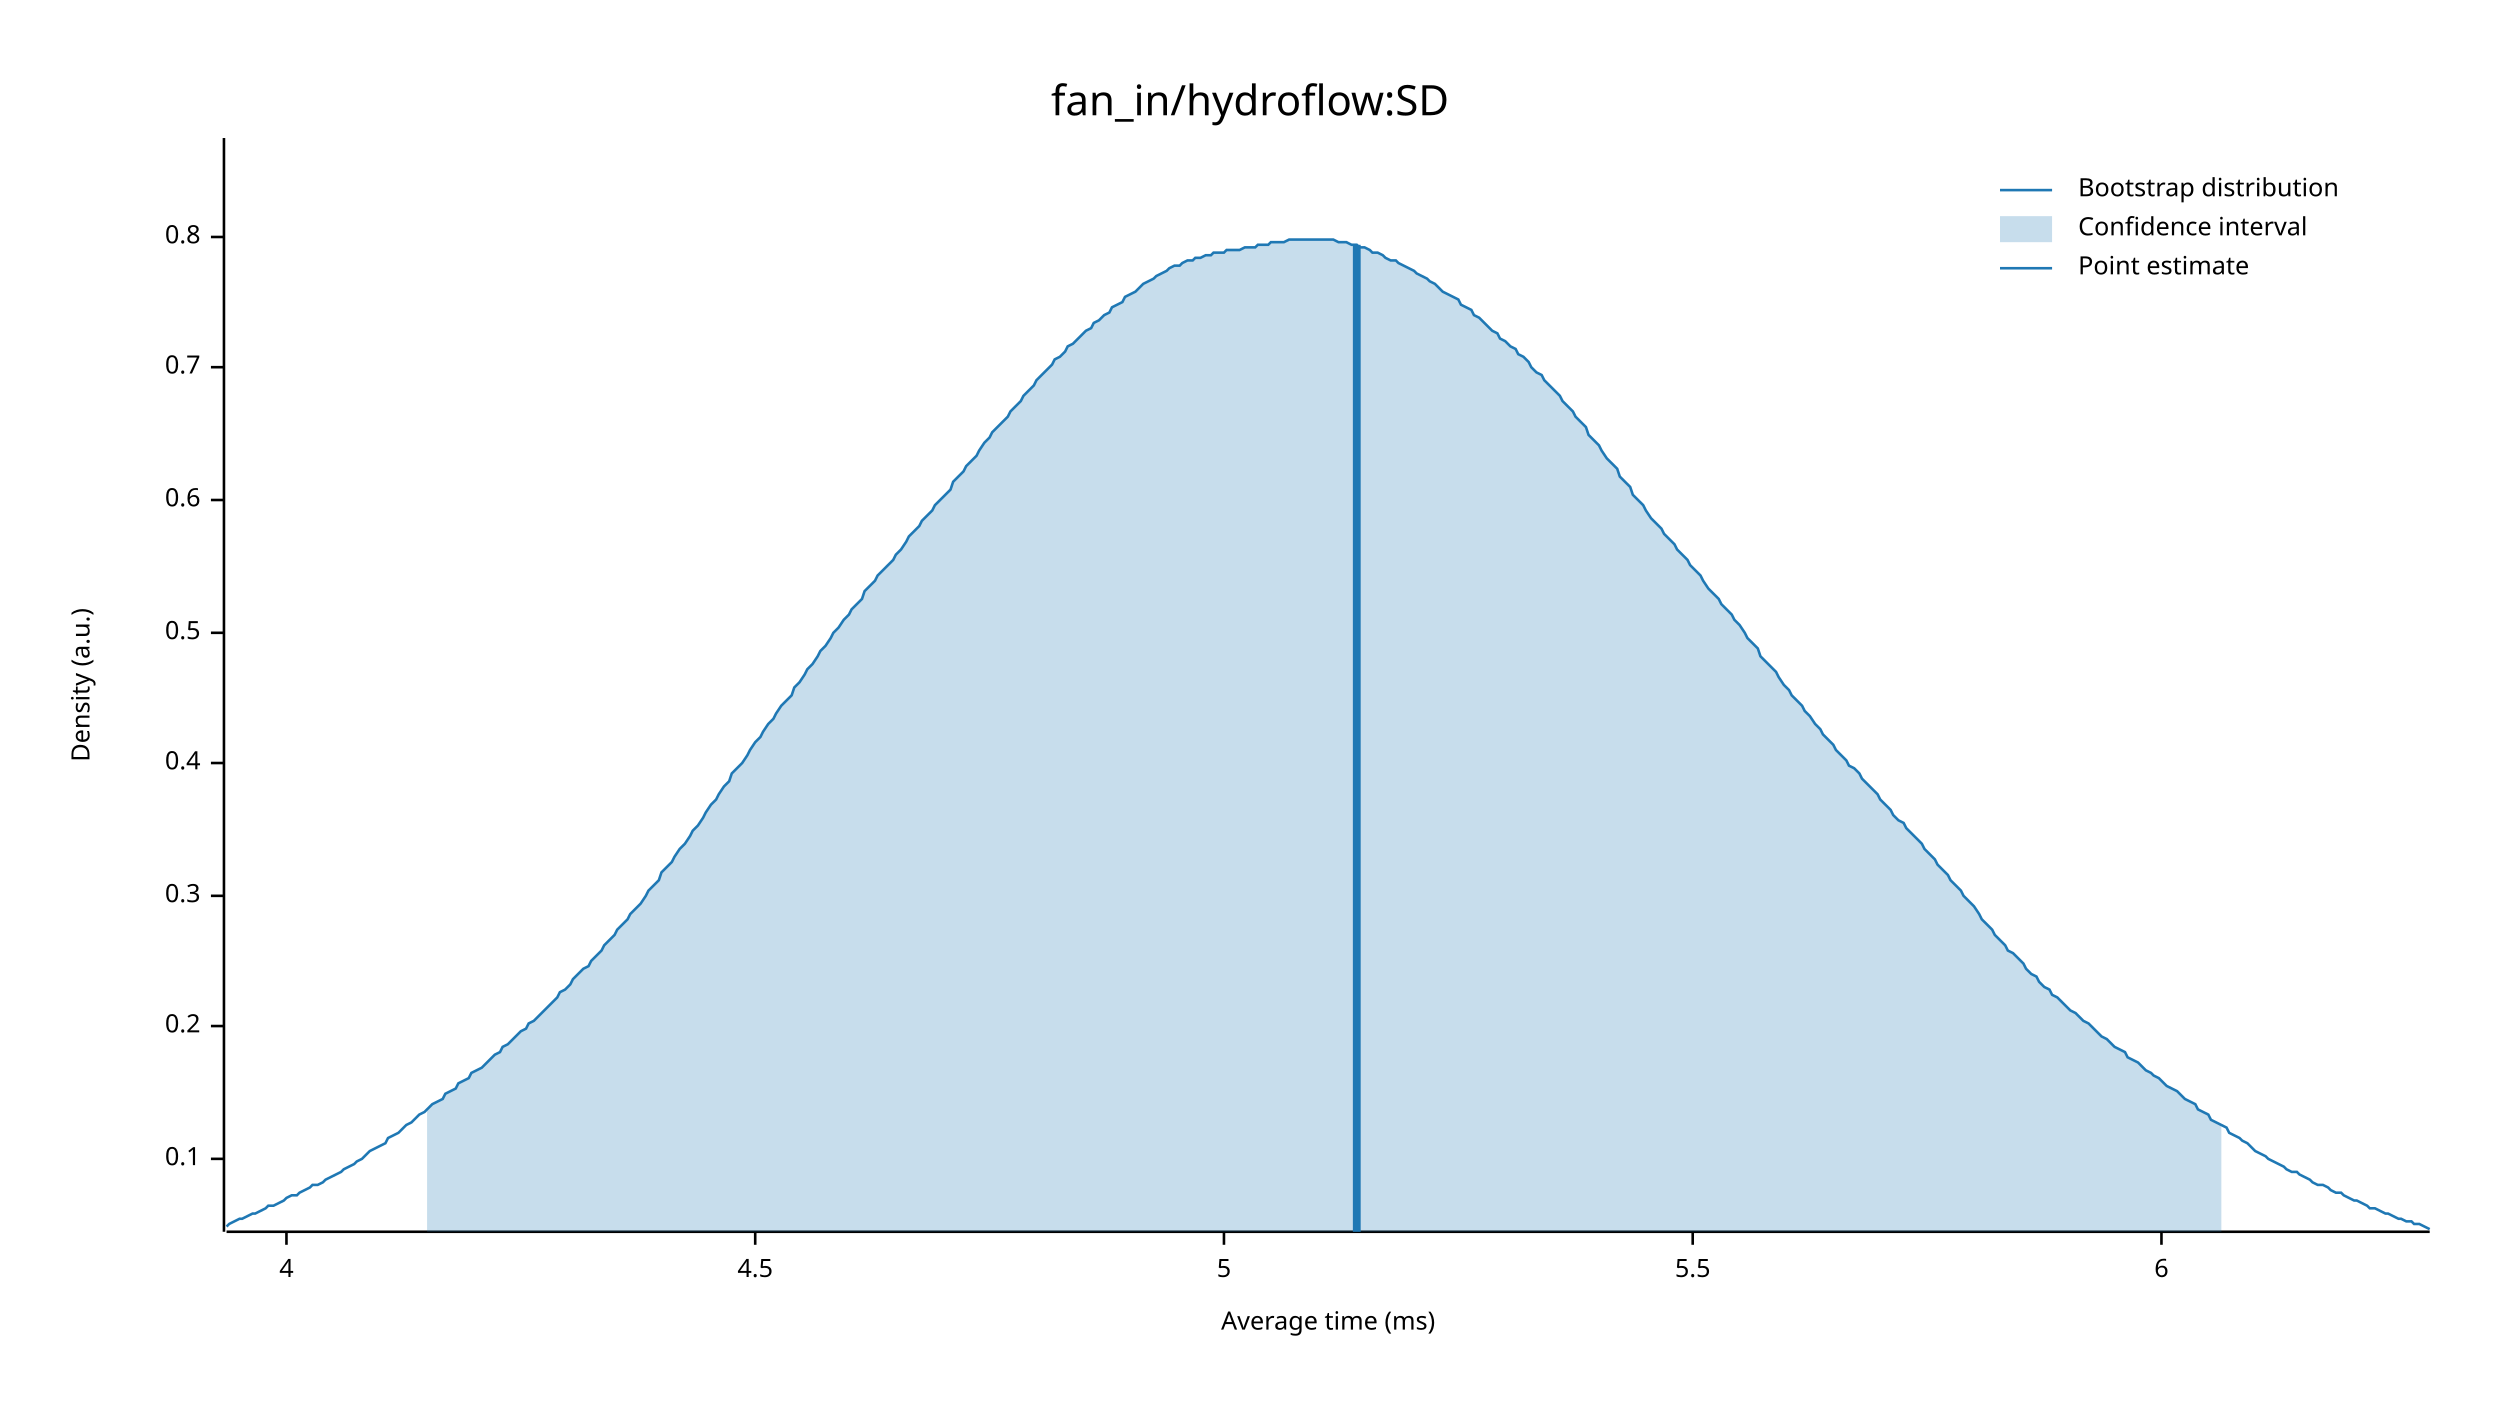
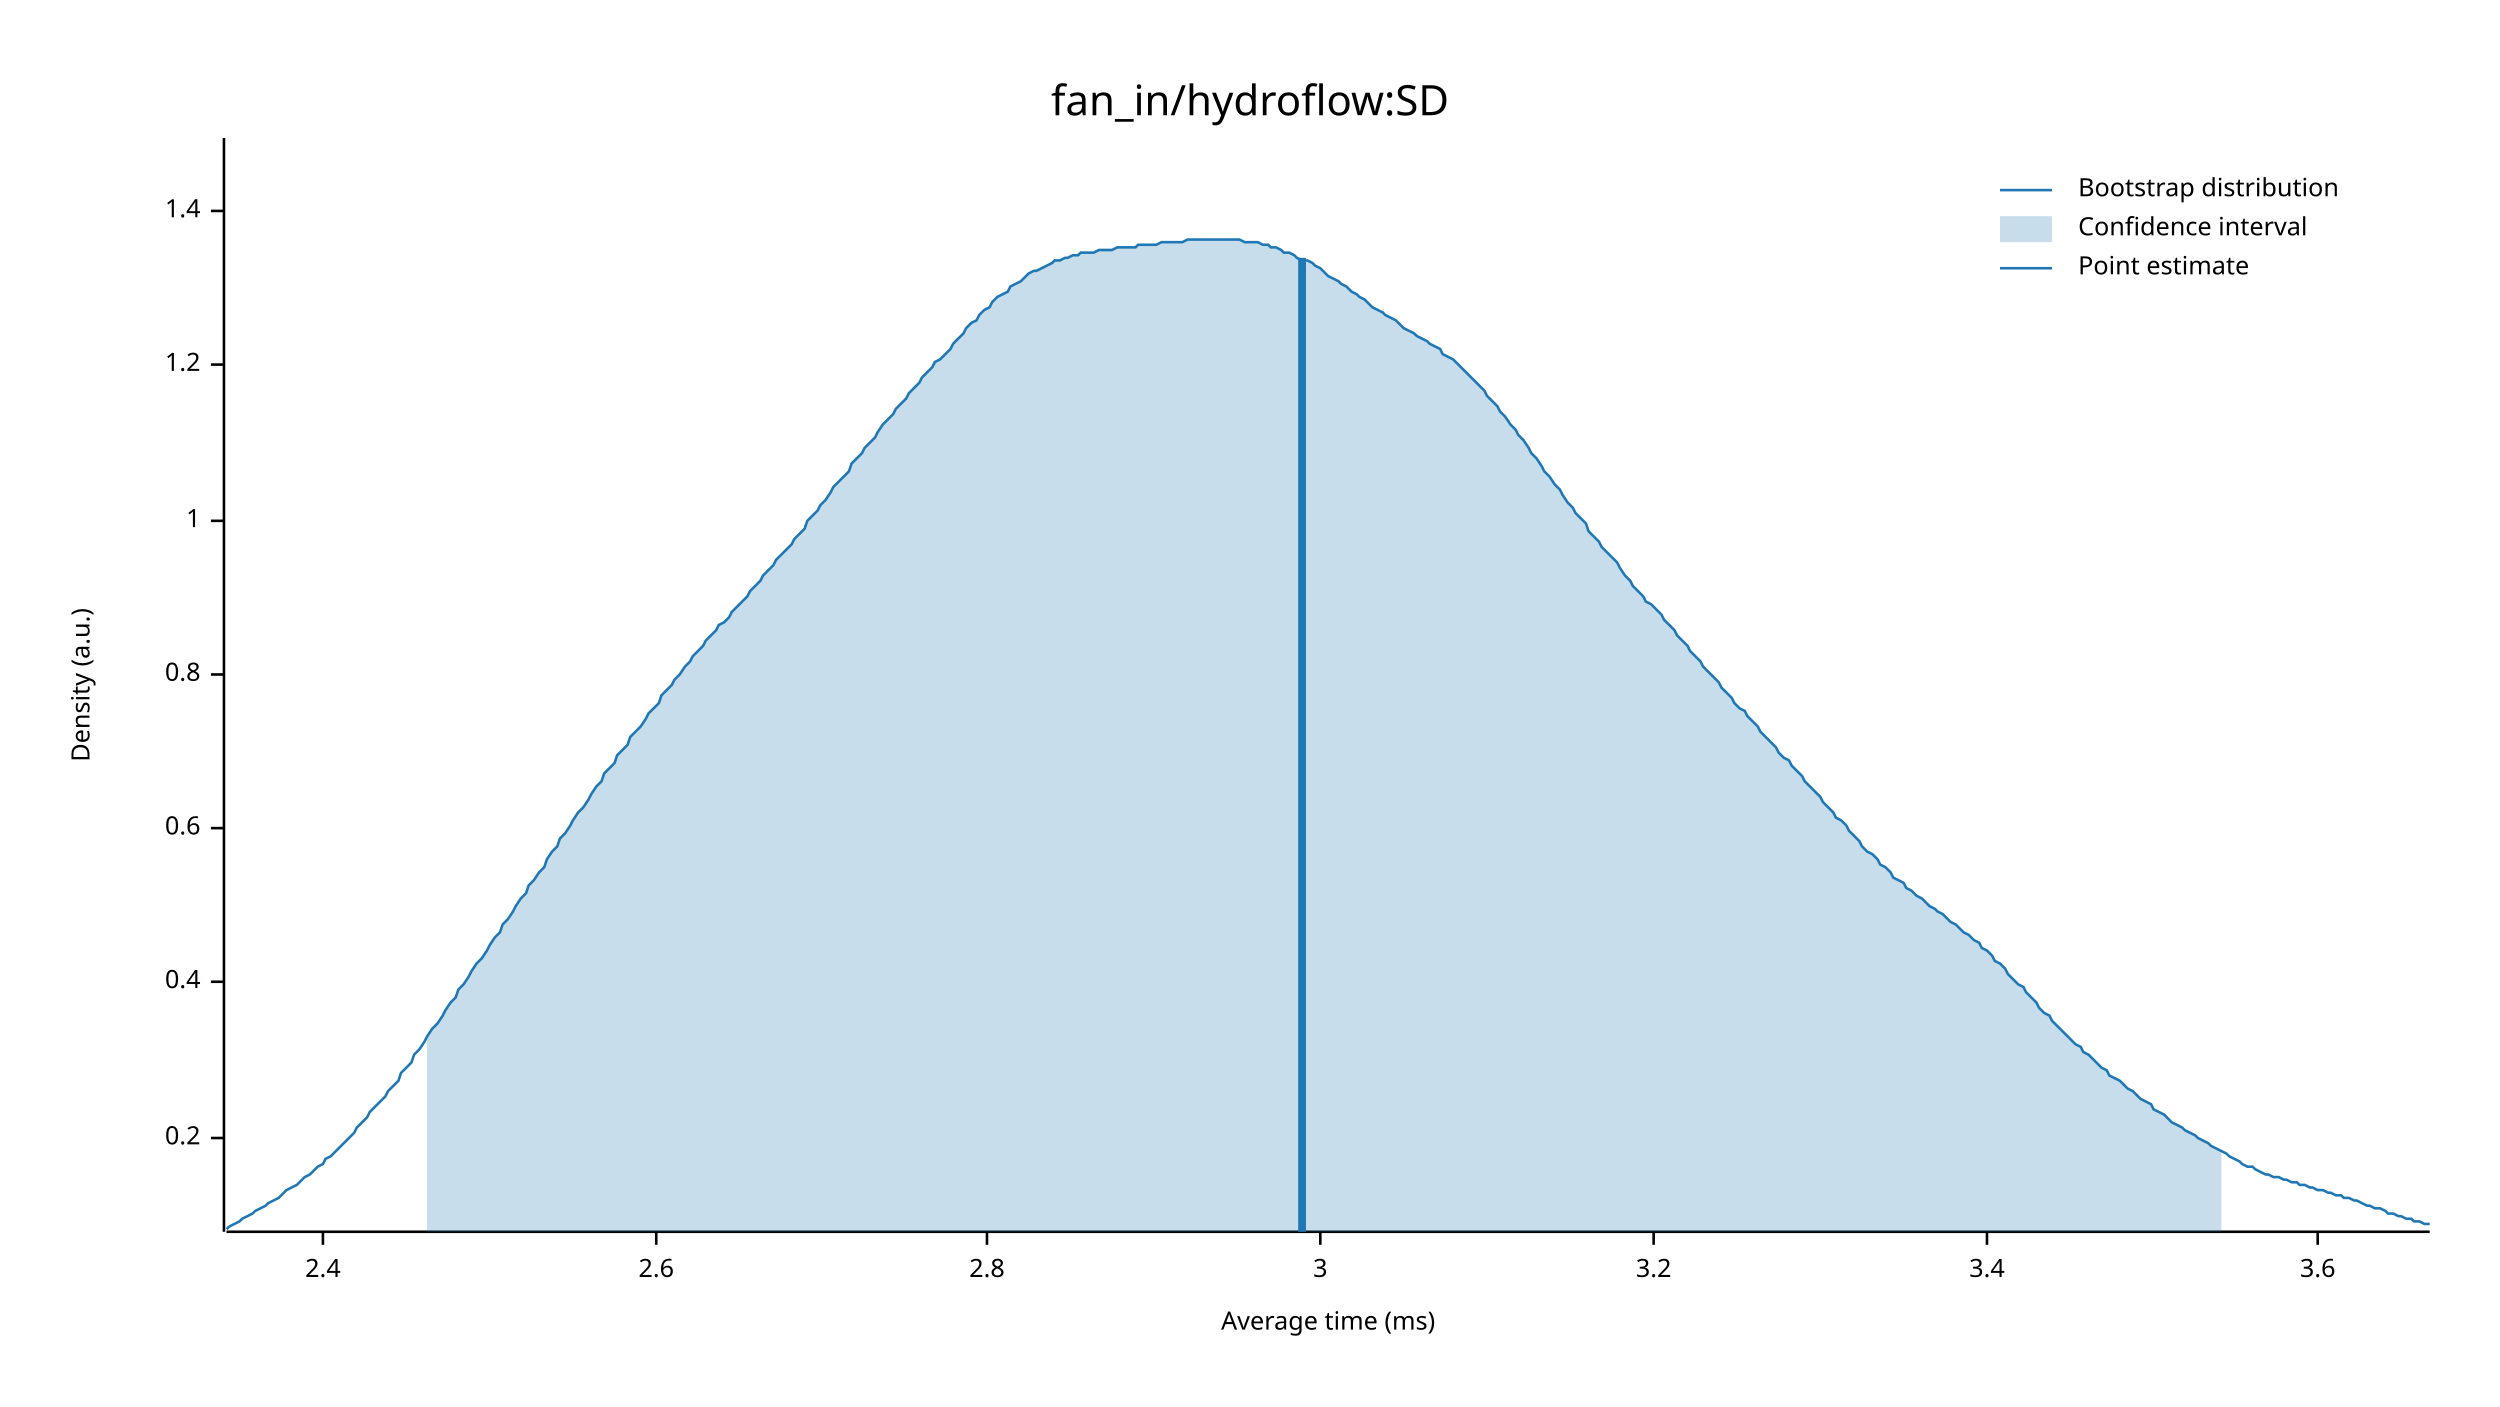
<svg xmlns="http://www.w3.org/2000/svg" width="960" height="540" viewBox="0 0 960 540">
  <text x="480" y="32" dy="0.76em" text-anchor="middle" font-family="sans-serif" font-size="16.129" opacity="1" fill="#000000">
fan_in/hydroflow:SD
</text>
  <text x="27" y="263" dy="0.76em" text-anchor="middle" font-family="sans-serif" font-size="9.677" opacity="1" fill="#000000" transform="rotate(270, 27, 263)">
Density (a.u.)
</text>
  <text x="510" y="513" dy="-0.5ex" text-anchor="middle" font-family="sans-serif" font-size="9.677" opacity="1" fill="#000000">
Average time (ms)
</text>
  <polyline fill="none" opacity="1" stroke="#000000" stroke-width="1" points="86,53 86,473 " />
-   <text x="77" y="445" dy="0.5ex" text-anchor="end" font-family="sans-serif" font-size="9.677" opacity="1" fill="#000000">
- 0.1
- </text>
-   <polyline fill="none" opacity="1" stroke="#000000" stroke-width="1" points="81,445 86,445 " />
-   <text x="77" y="394" dy="0.5ex" text-anchor="end" font-family="sans-serif" font-size="9.677" opacity="1" fill="#000000">
+   <text x="77" y="437" dy="0.5ex" text-anchor="end" font-family="sans-serif" font-size="9.677" opacity="1" fill="#000000">
0.2
</text>
-   <polyline fill="none" opacity="1" stroke="#000000" stroke-width="1" points="81,394 86,394 " />
-   <text x="77" y="344" dy="0.5ex" text-anchor="end" font-family="sans-serif" font-size="9.677" opacity="1" fill="#000000">
- 0.3
- </text>
-   <polyline fill="none" opacity="1" stroke="#000000" stroke-width="1" points="81,344 86,344 " />
-   <text x="77" y="293" dy="0.5ex" text-anchor="end" font-family="sans-serif" font-size="9.677" opacity="1" fill="#000000">
+   <polyline fill="none" opacity="1" stroke="#000000" stroke-width="1" points="81,437 86,437 " />
+   <text x="77" y="377" dy="0.5ex" text-anchor="end" font-family="sans-serif" font-size="9.677" opacity="1" fill="#000000">
0.4
</text>
-   <polyline fill="none" opacity="1" stroke="#000000" stroke-width="1" points="81,293 86,293 " />
-   <text x="77" y="243" dy="0.5ex" text-anchor="end" font-family="sans-serif" font-size="9.677" opacity="1" fill="#000000">
- 0.5
- </text>
-   <polyline fill="none" opacity="1" stroke="#000000" stroke-width="1" points="81,243 86,243 " />
-   <text x="77" y="192" dy="0.5ex" text-anchor="end" font-family="sans-serif" font-size="9.677" opacity="1" fill="#000000">
+   <polyline fill="none" opacity="1" stroke="#000000" stroke-width="1" points="81,377 86,377 " />
+   <text x="77" y="318" dy="0.5ex" text-anchor="end" font-family="sans-serif" font-size="9.677" opacity="1" fill="#000000">
0.6
</text>
-   <polyline fill="none" opacity="1" stroke="#000000" stroke-width="1" points="81,192 86,192 " />
-   <text x="77" y="141" dy="0.5ex" text-anchor="end" font-family="sans-serif" font-size="9.677" opacity="1" fill="#000000">
- 0.7
- </text>
-   <polyline fill="none" opacity="1" stroke="#000000" stroke-width="1" points="81,141 86,141 " />
-   <text x="77" y="91" dy="0.5ex" text-anchor="end" font-family="sans-serif" font-size="9.677" opacity="1" fill="#000000">
+   <polyline fill="none" opacity="1" stroke="#000000" stroke-width="1" points="81,318 86,318 " />
+   <text x="77" y="259" dy="0.5ex" text-anchor="end" font-family="sans-serif" font-size="9.677" opacity="1" fill="#000000">
0.8
</text>
-   <polyline fill="none" opacity="1" stroke="#000000" stroke-width="1" points="81,91 86,91 " />
+   <polyline fill="none" opacity="1" stroke="#000000" stroke-width="1" points="81,259 86,259 " />
+   <text x="77" y="200" dy="0.5ex" text-anchor="end" font-family="sans-serif" font-size="9.677" opacity="1" fill="#000000">
+ 1
+ </text>
+   <polyline fill="none" opacity="1" stroke="#000000" stroke-width="1" points="81,200 86,200 " />
+   <text x="77" y="140" dy="0.5ex" text-anchor="end" font-family="sans-serif" font-size="9.677" opacity="1" fill="#000000">
+ 1.2
+ </text>
+   <polyline fill="none" opacity="1" stroke="#000000" stroke-width="1" points="81,140 86,140 " />
+   <text x="77" y="81" dy="0.5ex" text-anchor="end" font-family="sans-serif" font-size="9.677" opacity="1" fill="#000000">
+ 1.4
+ </text>
+   <polyline fill="none" opacity="1" stroke="#000000" stroke-width="1" points="81,81 86,81 " />
  <polyline fill="none" opacity="1" stroke="#000000" stroke-width="1" points="87,473 933,473 " />
-   <text x="110" y="483" dy="0.76em" text-anchor="middle" font-family="sans-serif" font-size="9.677" opacity="1" fill="#000000">
- 4
+   <text x="124" y="483" dy="0.76em" text-anchor="middle" font-family="sans-serif" font-size="9.677" opacity="1" fill="#000000">
+ 2.4
</text>
-   <polyline fill="none" opacity="1" stroke="#000000" stroke-width="1" points="110,473 110,478 " />
-   <text x="290" y="483" dy="0.76em" text-anchor="middle" font-family="sans-serif" font-size="9.677" opacity="1" fill="#000000">
- 4.5
+   <polyline fill="none" opacity="1" stroke="#000000" stroke-width="1" points="124,473 124,478 " />
+   <text x="252" y="483" dy="0.76em" text-anchor="middle" font-family="sans-serif" font-size="9.677" opacity="1" fill="#000000">
+ 2.6
</text>
-   <polyline fill="none" opacity="1" stroke="#000000" stroke-width="1" points="290,473 290,478 " />
-   <text x="470" y="483" dy="0.76em" text-anchor="middle" font-family="sans-serif" font-size="9.677" opacity="1" fill="#000000">
- 5
+   <polyline fill="none" opacity="1" stroke="#000000" stroke-width="1" points="252,473 252,478 " />
+   <text x="379" y="483" dy="0.76em" text-anchor="middle" font-family="sans-serif" font-size="9.677" opacity="1" fill="#000000">
+ 2.8
</text>
-   <polyline fill="none" opacity="1" stroke="#000000" stroke-width="1" points="470,473 470,478 " />
-   <text x="650" y="483" dy="0.76em" text-anchor="middle" font-family="sans-serif" font-size="9.677" opacity="1" fill="#000000">
- 5.5
+   <polyline fill="none" opacity="1" stroke="#000000" stroke-width="1" points="379,473 379,478 " />
+   <text x="507" y="483" dy="0.76em" text-anchor="middle" font-family="sans-serif" font-size="9.677" opacity="1" fill="#000000">
+ 3
</text>
-   <polyline fill="none" opacity="1" stroke="#000000" stroke-width="1" points="650,473 650,478 " />
-   <text x="830" y="483" dy="0.76em" text-anchor="middle" font-family="sans-serif" font-size="9.677" opacity="1" fill="#000000">
- 6
+   <polyline fill="none" opacity="1" stroke="#000000" stroke-width="1" points="507,473 507,478 " />
+   <text x="635" y="483" dy="0.76em" text-anchor="middle" font-family="sans-serif" font-size="9.677" opacity="1" fill="#000000">
+ 3.2
</text>
-   <polyline fill="none" opacity="1" stroke="#000000" stroke-width="1" points="830,473 830,478 " />
-   <polyline fill="none" opacity="1" stroke="#1F78B4" stroke-width="1" points="87,471 88,470 90,469 92,468 93,468 95,467 97,466 98,466 100,465 102,464 103,463 105,463 107,462 109,461 110,460 112,459 114,459 115,458 117,457 119,456 120,455 122,455 124,454 125,453 127,452 129,451 131,450 132,449 134,448 136,447 137,446 139,445 141,443 142,442 144,441 146,440 148,439 149,437 151,436 153,435 154,434 156,432 158,431 159,430 161,428 163,427 164,426 166,424 168,423 170,422 171,420 173,419 175,418 176,416 178,415 180,414 181,412 183,411 185,410 187,408 188,407 190,405 192,404 193,402 195,401 197,399 198,398 200,396 202,395 203,393 205,392 207,390 209,388 210,387 212,385 214,383 215,381 217,380 219,378 220,376 222,374 224,372 226,371 227,369 229,367 231,365 232,363 234,361 236,359 237,357 239,355 241,353 242,351 244,349 246,347 248,344 249,342 251,340 253,338 254,335 256,333 258,331 259,329 261,326 263,324 265,321 266,319 268,317 270,314 271,312 273,309 275,307 276,305 278,302 280,300 281,297 283,295 285,293 287,290 288,288 290,285 292,283 293,281 295,278 297,276 298,274 300,271 302,269 304,267 305,264 307,262 309,259 310,257 312,255 314,252 315,250 317,248 319,245 320,243 322,241 324,238 326,236 327,234 329,232 331,230 332,227 334,225 336,223 337,221 339,219 341,217 343,215 344,213 346,211 348,208 349,206 351,204 353,202 354,200 356,198 358,196 359,194 361,192 363,190 365,188 366,185 368,183 370,181 371,179 373,177 375,175 376,173 378,170 380,168 381,166 383,164 385,162 387,160 388,158 390,156 392,154 393,152 395,150 397,148 398,146 400,144 402,142 404,140 405,138 407,137 409,135 410,133 412,132 414,130 415,129 417,127 419,126 420,124 422,123 424,121 426,120 427,118 429,117 431,116 432,114 434,113 436,112 437,111 439,109 441,108 443,107 444,106 446,105 448,104 449,103 451,102 453,102 454,101 456,100 458,100 459,99 461,99 463,98 465,98 466,97 468,97 470,97 471,96 473,96 475,96 476,96 478,95 480,95 482,95 483,94 485,94 487,94 488,93 490,93 492,93 493,93 495,92 497,92 498,92 500,92 502,92 504,92 505,92 507,92 509,92 510,92 512,92 514,93 515,93 517,93 519,94 521,94 522,95 524,95 526,96 527,97 529,97 531,98 532,99 534,100 536,100 537,101 539,102 541,103 543,104 544,105 546,106 548,107 549,108 551,109 553,111 554,112 556,113 558,114 560,115 561,117 563,118 565,119 566,121 568,122 570,124 571,125 573,127 575,128 576,130 578,131 580,133 582,134 583,136 585,137 587,139 588,141 590,143 592,144 593,146 595,148 597,150 599,152 600,154 602,156 604,158 605,160 607,162 609,164 610,167 612,169 614,171 615,173 617,176 619,178 621,180 622,183 624,185 626,187 627,190 629,192 631,194 632,196 634,199 636,201 638,203 639,205 641,207 643,209 644,211 646,213 648,215 649,217 651,219 653,221 654,223 656,226 658,228 660,230 661,232 663,234 665,236 666,238 668,240 670,243 671,245 673,247 675,249 676,252 678,254 680,256 682,258 683,260 685,263 687,265 688,267 690,269 692,271 693,273 695,275 697,278 699,280 700,282 702,284 704,286 705,288 707,290 709,292 710,294 712,295 714,297 715,299 717,301 719,303 721,305 722,307 724,309 726,311 727,313 729,315 731,316 732,318 734,320 736,322 738,324 739,326 741,328 743,330 744,332 746,334 748,336 749,338 751,340 753,342 754,344 756,346 758,348 760,351 761,353 763,355 765,357 766,359 768,361 770,363 771,365 773,366 775,368 777,370 778,372 780,374 782,375 783,377 785,379 787,380 788,382 790,383 792,385 793,386 795,388 797,389 799,391 800,392 802,393 804,395 805,396 807,398 809,399 810,400 812,402 814,403 816,404 817,406 819,407 821,408 822,409 824,411 826,412 827,413 829,414 831,416 832,417 834,418 836,419 838,421 839,422 841,423 843,424 844,426 846,427 848,428 849,430 851,431 853,432 855,433 856,435 858,436 860,437 861,438 863,439 865,441 866,442 868,443 870,444 871,445 873,446 875,447 877,448 878,449 880,450 882,450 883,451 885,452 887,453 888,454 890,455 892,455 894,456 895,457 897,458 899,458 900,459 902,460 904,461 905,461 907,462 909,463 910,464 912,464 914,465 916,466 917,466 919,467 921,468 922,468 924,469 926,469 927,470 929,470 931,471 933,472 " />
-   <polygon opacity="0.25" fill="#1F78B4" points="164,426 166,424 168,423 170,422 171,420 173,419 175,418 176,416 178,415 180,414 181,412 183,411 185,410 187,408 188,407 190,405 192,404 193,402 195,401 197,399 198,398 200,396 202,395 203,393 205,392 207,390 209,388 210,387 212,385 214,383 215,381 217,380 219,378 220,376 222,374 224,372 226,371 227,369 229,367 231,365 232,363 234,361 236,359 237,357 239,355 241,353 242,351 244,349 246,347 248,344 249,342 251,340 253,338 254,335 256,333 258,331 259,329 261,326 263,324 265,321 266,319 268,317 270,314 271,312 273,309 275,307 276,305 278,302 280,300 281,297 283,295 285,293 287,290 288,288 290,285 292,283 293,281 295,278 297,276 298,274 300,271 302,269 304,267 305,264 307,262 309,259 310,257 312,255 314,252 315,250 317,248 319,245 320,243 322,241 324,238 326,236 327,234 329,232 331,230 332,227 334,225 336,223 337,221 339,219 341,217 343,215 344,213 346,211 348,208 349,206 351,204 353,202 354,200 356,198 358,196 359,194 361,192 363,190 365,188 366,185 368,183 370,181 371,179 373,177 375,175 376,173 378,170 380,168 381,166 383,164 385,162 387,160 388,158 390,156 392,154 393,152 395,150 397,148 398,146 400,144 402,142 404,140 405,138 407,137 409,135 410,133 412,132 414,130 415,129 417,127 419,126 420,124 422,123 424,121 426,120 427,118 429,117 431,116 432,114 434,113 436,112 437,111 439,109 441,108 443,107 444,106 446,105 448,104 449,103 451,102 453,102 454,101 456,100 458,100 459,99 461,99 463,98 465,98 466,97 468,97 470,97 471,96 473,96 475,96 476,96 478,95 480,95 482,95 483,94 485,94 487,94 488,93 490,93 492,93 493,93 495,92 497,92 498,92 500,92 502,92 504,92 505,92 507,92 509,92 510,92 512,92 514,93 515,93 517,93 519,94 521,94 522,95 524,95 526,96 527,97 529,97 531,98 532,99 534,100 536,100 537,101 539,102 541,103 543,104 544,105 546,106 548,107 549,108 551,109 553,111 554,112 556,113 558,114 560,115 561,117 563,118 565,119 566,121 568,122 570,124 571,125 573,127 575,128 576,130 578,131 580,133 582,134 583,136 585,137 587,139 588,141 590,143 592,144 593,146 595,148 597,150 599,152 600,154 602,156 604,158 605,160 607,162 609,164 610,167 612,169 614,171 615,173 617,176 619,178 621,180 622,183 624,185 626,187 627,190 629,192 631,194 632,196 634,199 636,201 638,203 639,205 641,207 643,209 644,211 646,213 648,215 649,217 651,219 653,221 654,223 656,226 658,228 660,230 661,232 663,234 665,236 666,238 668,240 670,243 671,245 673,247 675,249 676,252 678,254 680,256 682,258 683,260 685,263 687,265 688,267 690,269 692,271 693,273 695,275 697,278 699,280 700,282 702,284 704,286 705,288 707,290 709,292 710,294 712,295 714,297 715,299 717,301 719,303 721,305 722,307 724,309 726,311 727,313 729,315 731,316 732,318 734,320 736,322 738,324 739,326 741,328 743,330 744,332 746,334 748,336 749,338 751,340 753,342 754,344 756,346 758,348 760,351 761,353 763,355 765,357 766,359 768,361 770,363 771,365 773,366 775,368 777,370 778,372 780,374 782,375 783,377 785,379 787,380 788,382 790,383 792,385 793,386 795,388 797,389 799,391 800,392 802,393 804,395 805,396 807,398 809,399 810,400 812,402 814,403 816,404 817,406 819,407 821,408 822,409 824,411 826,412 827,413 829,414 831,416 832,417 834,418 836,419 838,421 839,422 841,423 843,424 844,426 846,427 848,428 849,430 851,431 853,432 853,473 164,473 " />
-   <polyline fill="none" opacity="1" stroke="#1F78B4" stroke-width="3" points="521,473 521,94 " />
+   <polyline fill="none" opacity="1" stroke="#000000" stroke-width="1" points="635,473 635,478 " />
+   <text x="763" y="483" dy="0.76em" text-anchor="middle" font-family="sans-serif" font-size="9.677" opacity="1" fill="#000000">
+ 3.4
+ </text>
+   <polyline fill="none" opacity="1" stroke="#000000" stroke-width="1" points="763,473 763,478 " />
+   <text x="890" y="483" dy="0.76em" text-anchor="middle" font-family="sans-serif" font-size="9.677" opacity="1" fill="#000000">
+ 3.6
+ </text>
+   <polyline fill="none" opacity="1" stroke="#000000" stroke-width="1" points="890,473 890,478 " />
+   <polyline fill="none" opacity="1" stroke="#1F78B4" stroke-width="1" points="87,472 88,471 90,470 92,469 93,468 95,467 97,466 98,465 100,464 102,463 103,462 105,461 107,460 109,458 110,457 112,456 114,455 115,454 117,452 119,451 120,450 122,448 124,447 125,445 127,444 129,442 131,440 132,439 134,437 136,435 137,433 139,431 141,429 142,427 144,425 146,423 148,421 149,419 151,417 153,415 154,412 156,410 158,408 159,405 161,403 163,400 164,398 166,395 168,393 170,390 171,388 173,385 175,383 176,380 178,378 180,375 181,373 183,370 185,368 187,365 188,363 190,360 192,358 193,355 195,353 197,350 198,348 200,345 202,343 203,340 205,338 207,335 209,333 210,330 212,327 214,325 215,322 217,320 219,317 220,315 222,312 224,310 226,307 227,305 229,302 231,300 232,297 234,295 236,293 237,290 239,288 241,286 242,283 244,281 246,279 248,276 249,274 251,272 253,270 254,267 256,265 258,263 259,261 261,259 263,256 265,254 266,252 268,250 270,248 271,246 273,244 275,242 276,240 278,239 280,237 281,235 283,233 285,231 287,229 288,227 290,225 292,223 293,221 295,219 297,217 298,215 300,213 302,211 304,209 305,207 307,205 309,203 310,200 312,198 314,196 315,194 317,192 319,189 320,187 322,185 324,183 326,181 327,178 329,176 331,174 332,172 334,170 336,168 337,166 339,163 341,161 343,159 344,157 346,155 348,153 349,151 351,149 353,147 354,145 356,143 358,141 359,139 361,138 363,136 365,134 366,132 368,130 370,128 371,126 373,124 375,123 376,121 378,119 380,118 381,116 383,114 385,113 387,112 388,110 390,109 392,108 393,107 395,105 397,104 398,104 400,103 402,102 404,101 405,100 407,100 409,99 410,99 412,98 414,98 415,97 417,97 419,97 420,97 422,96 424,96 426,96 427,96 429,95 431,95 432,95 434,95 436,95 437,94 439,94 441,94 443,94 444,94 446,93 448,93 449,93 451,93 453,93 454,93 456,92 458,92 459,92 461,92 463,92 465,92 466,92 468,92 470,92 471,92 473,92 475,92 476,92 478,93 480,93 482,93 483,93 485,94 487,94 488,95 490,95 492,96 493,97 495,97 497,98 498,99 500,100 502,100 504,101 505,102 507,103 509,105 510,106 512,107 514,108 515,109 517,110 519,112 521,113 522,114 524,115 526,117 527,118 529,119 531,120 532,121 534,122 536,123 537,124 539,126 541,127 543,128 544,129 546,130 548,131 549,132 551,133 553,134 554,136 556,137 558,138 560,140 561,141 563,143 565,145 566,146 568,148 570,150 571,152 573,154 575,156 576,158 578,160 580,163 582,165 583,167 585,169 587,172 588,174 590,176 592,179 593,181 595,183 597,186 599,188 600,190 602,193 604,195 605,197 607,199 609,201 610,204 612,206 614,208 615,210 617,212 619,214 621,216 622,218 624,221 626,223 627,225 629,227 631,229 632,231 634,232 636,234 638,236 639,238 641,240 643,242 644,244 646,246 648,248 649,250 651,252 653,254 654,256 656,258 658,260 660,262 661,264 663,266 665,268 666,270 668,272 670,273 671,275 673,277 675,279 676,281 678,283 680,285 682,287 683,289 685,291 687,292 688,294 690,296 692,298 693,300 695,302 697,304 699,306 700,308 702,310 704,312 705,314 707,315 709,317 710,319 712,321 714,323 715,325 717,327 719,328 721,330 722,332 724,333 726,335 727,337 729,338 731,339 732,341 734,342 736,344 738,345 739,346 741,348 743,349 744,350 746,351 748,353 749,354 751,355 753,357 754,358 756,359 758,361 760,362 761,364 763,365 765,367 766,369 768,370 770,372 771,374 773,376 775,378 777,379 778,381 780,383 782,385 783,387 785,389 787,390 788,392 790,394 792,396 793,397 795,399 797,401 799,402 800,404 802,405 804,407 805,408 807,410 809,411 810,413 812,414 814,415 816,417 817,418 819,419 821,421 822,422 824,423 826,424 827,426 829,427 831,428 832,429 834,431 836,432 838,433 839,434 841,435 843,436 844,437 846,438 848,439 849,440 851,441 853,442 855,443 856,444 858,445 860,446 861,447 863,448 865,448 866,449 868,450 870,451 871,451 873,452 875,452 877,453 878,453 880,454 882,454 883,455 885,455 887,456 888,456 890,457 892,457 894,458 895,458 897,459 899,459 900,460 902,460 904,461 905,461 907,462 909,463 910,463 912,464 914,464 916,465 917,466 919,466 921,467 922,467 924,468 926,468 927,469 929,469 931,470 933,470 " />
+   <polygon opacity="0.25" fill="#1F78B4" points="164,398 166,395 168,393 170,390 171,388 173,385 175,383 176,380 178,378 180,375 181,373 183,370 185,368 187,365 188,363 190,360 192,358 193,355 195,353 197,350 198,348 200,345 202,343 203,340 205,338 207,335 209,333 210,330 212,327 214,325 215,322 217,320 219,317 220,315 222,312 224,310 226,307 227,305 229,302 231,300 232,297 234,295 236,293 237,290 239,288 241,286 242,283 244,281 246,279 248,276 249,274 251,272 253,270 254,267 256,265 258,263 259,261 261,259 263,256 265,254 266,252 268,250 270,248 271,246 273,244 275,242 276,240 278,239 280,237 281,235 283,233 285,231 287,229 288,227 290,225 292,223 293,221 295,219 297,217 298,215 300,213 302,211 304,209 305,207 307,205 309,203 310,200 312,198 314,196 315,194 317,192 319,189 320,187 322,185 324,183 326,181 327,178 329,176 331,174 332,172 334,170 336,168 337,166 339,163 341,161 343,159 344,157 346,155 348,153 349,151 351,149 353,147 354,145 356,143 358,141 359,139 361,138 363,136 365,134 366,132 368,130 370,128 371,126 373,124 375,123 376,121 378,119 380,118 381,116 383,114 385,113 387,112 388,110 390,109 392,108 393,107 395,105 397,104 398,104 400,103 402,102 404,101 405,100 407,100 409,99 410,99 412,98 414,98 415,97 417,97 419,97 420,97 422,96 424,96 426,96 427,96 429,95 431,95 432,95 434,95 436,95 437,94 439,94 441,94 443,94 444,94 446,93 448,93 449,93 451,93 453,93 454,93 456,92 458,92 459,92 461,92 463,92 465,92 466,92 468,92 470,92 471,92 473,92 475,92 476,92 478,93 480,93 482,93 483,93 485,94 487,94 488,95 490,95 492,96 493,97 495,97 497,98 498,99 500,100 502,100 504,101 505,102 507,103 509,105 510,106 512,107 514,108 515,109 517,110 519,112 521,113 522,114 524,115 526,117 527,118 529,119 531,120 532,121 534,122 536,123 537,124 539,126 541,127 543,128 544,129 546,130 548,131 549,132 551,133 553,134 554,136 556,137 558,138 560,140 561,141 563,143 565,145 566,146 568,148 570,150 571,152 573,154 575,156 576,158 578,160 580,163 582,165 583,167 585,169 587,172 588,174 590,176 592,179 593,181 595,183 597,186 599,188 600,190 602,193 604,195 605,197 607,199 609,201 610,204 612,206 614,208 615,210 617,212 619,214 621,216 622,218 624,221 626,223 627,225 629,227 631,229 632,231 634,232 636,234 638,236 639,238 641,240 643,242 644,244 646,246 648,248 649,250 651,252 653,254 654,256 656,258 658,260 660,262 661,264 663,266 665,268 666,270 668,272 670,273 671,275 673,277 675,279 676,281 678,283 680,285 682,287 683,289 685,291 687,292 688,294 690,296 692,298 693,300 695,302 697,304 699,306 700,308 702,310 704,312 705,314 707,315 709,317 710,319 712,321 714,323 715,325 717,327 719,328 721,330 722,332 724,333 726,335 727,337 729,338 731,339 732,341 734,342 736,344 738,345 739,346 741,348 743,349 744,350 746,351 748,353 749,354 751,355 753,357 754,358 756,359 758,361 760,362 761,364 763,365 765,367 766,369 768,370 770,372 771,374 773,376 775,378 777,379 778,381 780,383 782,385 783,387 785,389 787,390 788,392 790,394 792,396 793,397 795,399 797,401 799,402 800,404 802,405 804,407 805,408 807,410 809,411 810,413 812,414 814,415 816,417 817,418 819,419 821,421 822,422 824,423 826,424 827,426 829,427 831,428 832,429 834,431 836,432 838,433 839,434 841,435 843,436 844,437 846,438 848,439 849,440 851,441 853,442 853,473 164,473 " />
+   <polyline fill="none" opacity="1" stroke="#1F78B4" stroke-width="3" points="500,473 500,99 " />
  <text x="798" y="68" dy="0.76em" text-anchor="start" font-family="sans-serif" font-size="9.677" opacity="1" fill="#000000">
Bootstrap distribution
</text>
  <text x="798" y="83" dy="0.76em" text-anchor="start" font-family="sans-serif" font-size="9.677" opacity="1" fill="#000000">
Confidence interval
</text>
  <text x="798" y="98" dy="0.76em" text-anchor="start" font-family="sans-serif" font-size="9.677" opacity="1" fill="#000000">
Point estimate
</text>
  <polyline fill="none" opacity="1" stroke="#1F78B4" stroke-width="1" points="768,73 788,73 " />
  <rect x="768" y="83" width="20" height="10" opacity="0.25" fill="#1F78B4" stroke="none" />
  <polyline fill="none" opacity="1" stroke="#1F78B4" stroke-width="1" points="768,103 788,103 " />
</svg>
